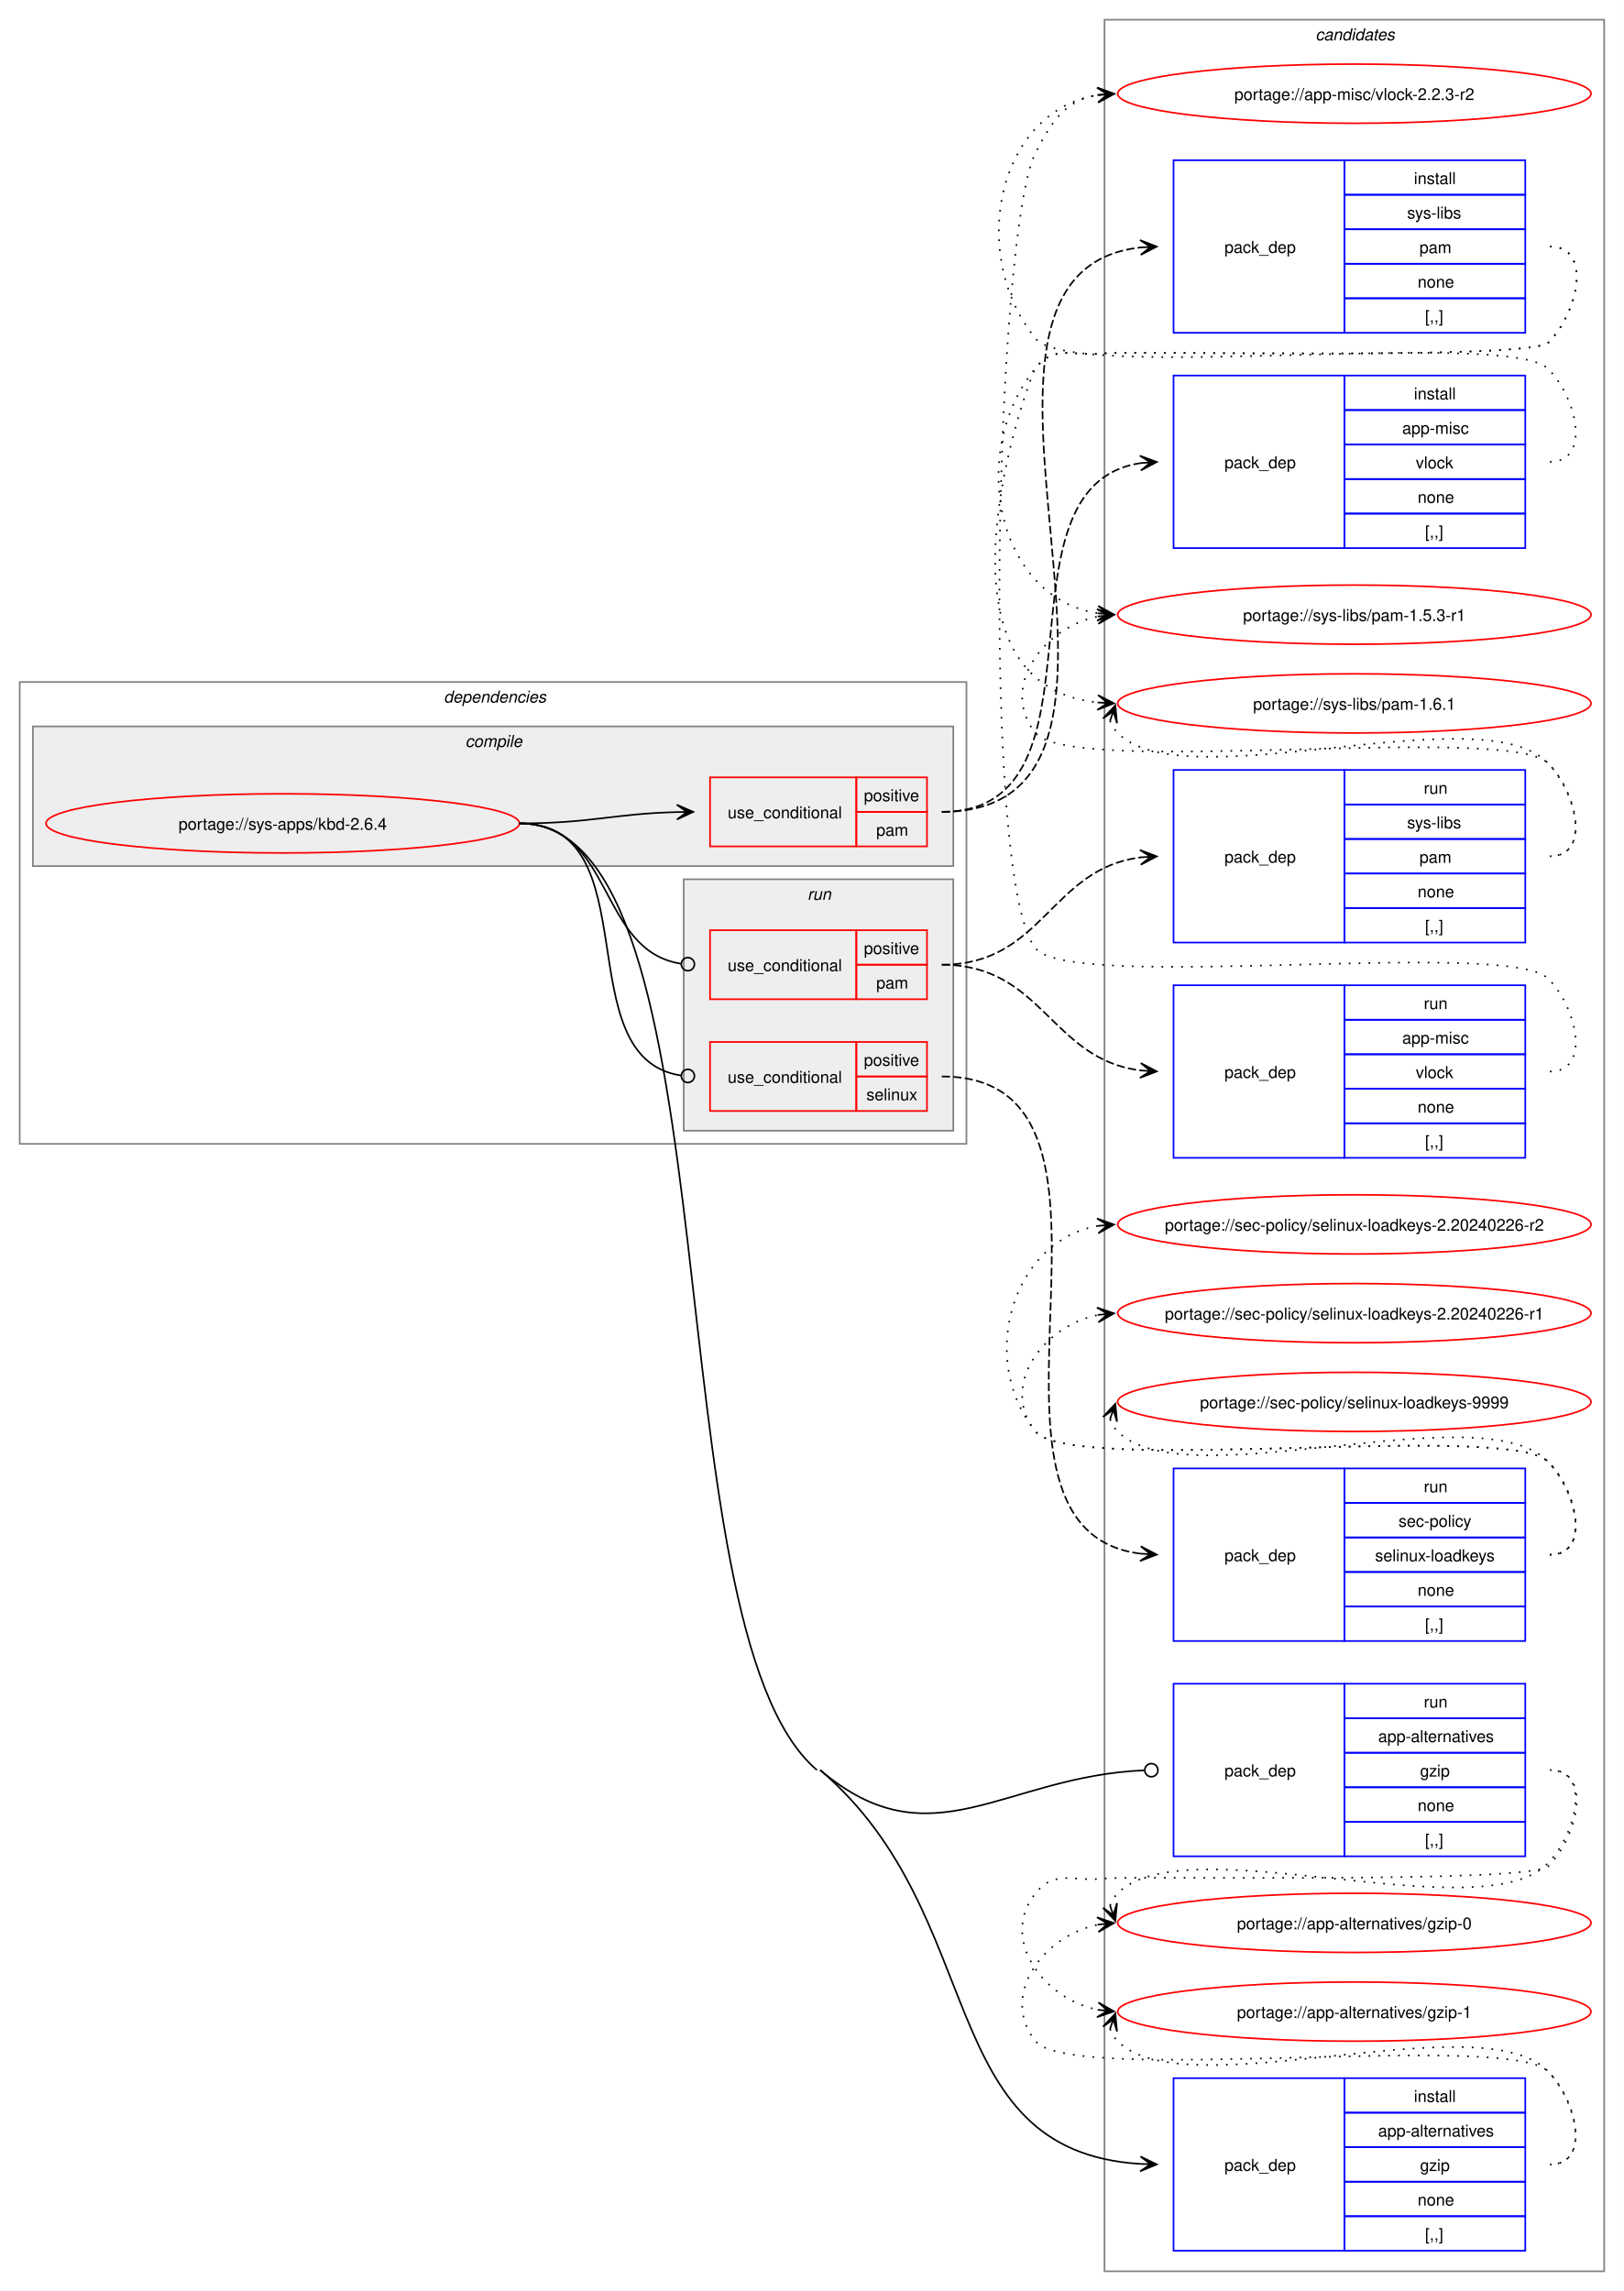
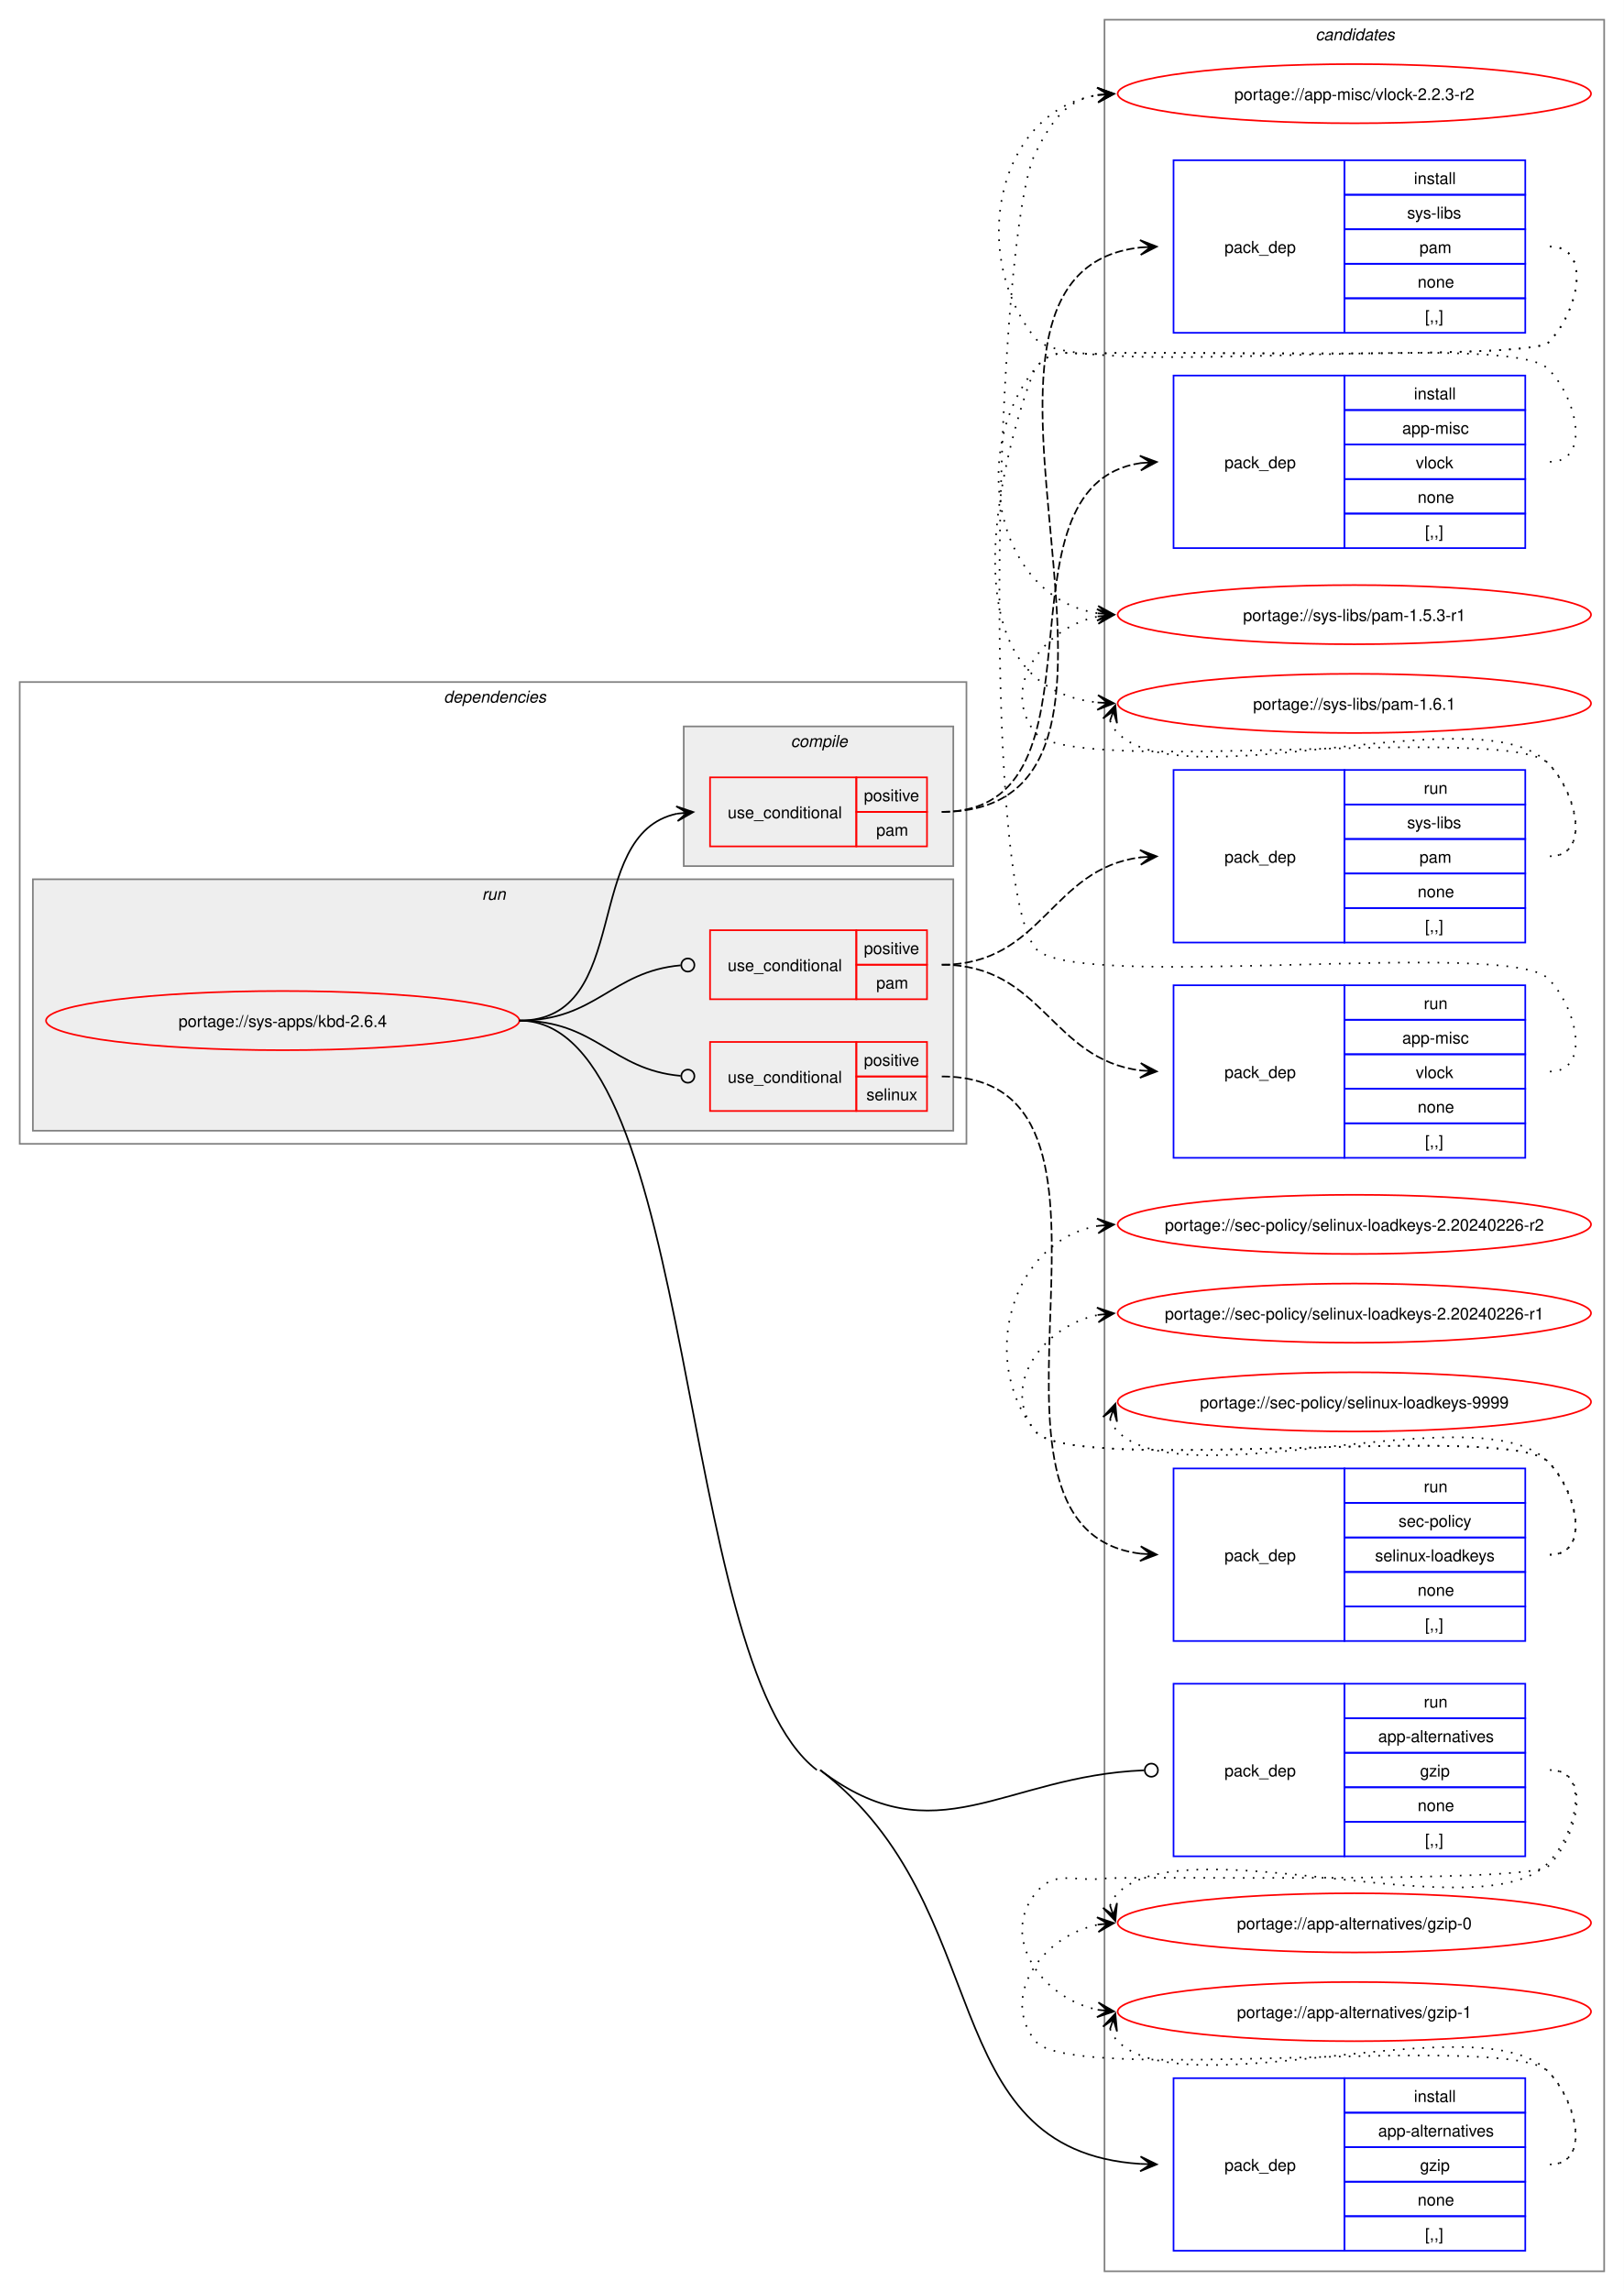
<svg xmlns="http://www.w3.org/2000/svg" xmlns:xlink="http://www.w3.org/1999/xlink" width="988pt" height="1394pt" viewBox="0.00 0.00 988.00 1394.00">
  <g id="graph0" class="graph" transform="scale(1 1) rotate(0) translate(4 1390)">
    <polygon fill="white" stroke="none" points="-4,4 -4,-1390 984,-1390 984,4 -4,4" />
    <g id="clust16" class="cluster">
      <polygon fill="none" stroke="gray" points="668,-8 668,-1378 972,-1378 972,-8 668,-8" />
      <text text-anchor="start" x="796.38" y="-1365.5" font-family="Helvetica,sans-Serif" font-style="italic" font-size="10.00">candidates</text>
    </g>
    <g id="clust2" class="cluster">
      <polygon fill="none" stroke="gray" points="8,-694 8,-975 584,-975 584,-694 8,-694" />
      <text text-anchor="start" x="266" y="-962.5" font-family="Helvetica,sans-Serif" font-style="italic" font-size="10.00">dependencies</text>
    </g>
+     <g id="clust9" class="cluster">
+       <polygon fill="#eeeeee" stroke="gray" points="16,-702 16,-855 576,-855 576,-702 16,-702" />
+       <text text-anchor="start" x="289.25" y="-842.5" font-family="Helvetica,sans-Serif" font-style="italic" font-size="10.00">run</text>
+     </g>
    <g id="clust3" class="cluster">
-       <polygon fill="#eeeeee" stroke="gray" points="16,-863 16,-948 576,-948 576,-863 16,-863" />
-       <text text-anchor="start" x="279.12" y="-935.5" font-family="Helvetica,sans-Serif" font-style="italic" font-size="10.00">compile</text>
-     </g>
-     <g id="clust9" class="cluster">
-       <polygon fill="#eeeeee" stroke="gray" points="412,-702 412,-855 576,-855 576,-702 412,-702" />
-       <text text-anchor="start" x="487.25" y="-842.5" font-family="Helvetica,sans-Serif" font-style="italic" font-size="10.00">run</text>
+       <polygon fill="#eeeeee" stroke="gray" points="412,-863 412,-948 576,-948 576,-863 412,-863" />
+       <text text-anchor="start" x="477.12" y="-935.5" font-family="Helvetica,sans-Serif" font-style="italic" font-size="10.00">compile</text>
    </g>
    <g id="node1" class="node">
      <g id="a_node1">
        <a xlink:href="../sys-apps/kbd-2.6.4.svg" xlink:title="portage://sys-apps/kbd-2.6.4">
-           <ellipse fill="none" stroke="red" cx="168" cy="-889" rx="144" ry="18" />
-           <text text-anchor="middle" x="168" y="-885.12" font-family="Helvetica,sans-Serif" font-size="10.00">portage://sys-apps/kbd-2.6.4</text>
+           <ellipse fill="none" stroke="red" cx="168" cy="-769" rx="144" ry="18" />
+           <text text-anchor="middle" x="168" y="-765.12" font-family="Helvetica,sans-Serif" font-size="10.00">portage://sys-apps/kbd-2.6.4</text>
        </a>
      </g>
    </g>
    <g id="node2" class="node">
      <polygon fill="none" stroke="red" points="428,-875 428,-917 517,-917 517,-875 428,-875" />
      <text text-anchor="start" x="438.75" y="-892.12" font-family="Helvetica,sans-Serif" font-size="10.00">use_conditional</text>
      <polygon fill="none" stroke="red" points="517,-896 517,-917 560,-917 560,-896 517,-896" />
      <text text-anchor="start" x="521.62" y="-902.5" font-family="Helvetica,sans-Serif" font-size="10.00">positive</text>
      <polygon fill="none" stroke="red" points="517,-875 517,-896 560,-896 560,-875 517,-875" />
      <text text-anchor="start" x="529.12" y="-881.5" font-family="Helvetica,sans-Serif" font-size="10.00">pam</text>
    </g>
    <g id="edge3" class="edge">
-       <path fill="none" stroke="black" d="M312,-889C355.75,-889 369.18,-894.9 407.96,-895.87" />
-       <polygon fill="black" stroke="black" points="417.78,-895.99 407.73,-900.36 414,-895.94 407.78,-895.86 407.78,-895.86 407.78,-895.86 414,-895.94 407.84,-891.36 417.78,-895.99" />
+       <path fill="none" stroke="black" d="M312,-769C381.77,-769 349.29,-882.49 407.88,-894.9" />
+       <polygon fill="black" stroke="black" points="417.79,-895.88 407.39,-899.38 414.02,-895.51 407.84,-894.9 407.84,-894.9 407.84,-894.9 414.02,-895.51 408.28,-890.42 417.79,-895.88" />
    </g>
    <g id="node5" class="node">
      <polygon fill="none" stroke="blue" points="710,-20.5 710,-125.5 814,-125.5 814,-20.5 710,-20.5" />
      <text text-anchor="start" x="741" y="-69.12" font-family="Helvetica,sans-Serif" font-size="10.00">pack_dep</text>
      <polygon fill="none" stroke="blue" points="814,-104.5 814,-125.5 924,-125.5 924,-104.5 814,-104.5" />
      <text text-anchor="start" x="856.25" y="-111" font-family="Helvetica,sans-Serif" font-size="10.00">install</text>
      <polygon fill="none" stroke="blue" points="814,-83.5 814,-104.5 924,-104.5 924,-83.5 814,-83.5" />
      <text text-anchor="start" x="834.5" y="-90" font-family="Helvetica,sans-Serif" font-size="10.00">app-alternatives</text>
      <polygon fill="none" stroke="blue" points="814,-62.5 814,-83.5 924,-83.5 924,-62.5 814,-62.5" />
      <text text-anchor="start" x="860" y="-69" font-family="Helvetica,sans-Serif" font-size="10.00">gzip</text>
      <polygon fill="none" stroke="blue" points="814,-41.5 814,-62.5 924,-62.5 924,-41.5 814,-41.5" />
      <text text-anchor="start" x="858.5" y="-48" font-family="Helvetica,sans-Serif" font-size="10.00">none</text>
      <polygon fill="none" stroke="blue" points="814,-20.5 814,-41.5 924,-41.5 924,-20.5 814,-20.5" />
      <text text-anchor="start" x="863" y="-27" font-family="Helvetica,sans-Serif" font-size="10.00">[,,]</text>
    </g>
    <g id="edge4" class="edge">
-       <path fill="none" stroke="black" d="M495,-313C599.2,-224.48 562.6,-81.1 689.87,-73.33" />
-       <polygon fill="black" stroke="black" points="699.78,-73.04 689.92,-77.83 696,-73.15 689.79,-73.33 689.79,-73.33 689.79,-73.33 696,-73.15 689.65,-68.83 699.78,-73.04" />
-       <path fill="none" stroke="black" d="M312,-889C446.17,-889 390.75,-399.87 493,-313" />
+       <path fill="none" stroke="black" d="M495,-313C603.73,-230.1 562.85,-81.41 689.88,-73.34" />
+       <polygon fill="black" stroke="black" points="699.78,-73.04 689.93,-77.84 696,-73.15 689.79,-73.35 689.79,-73.35 689.79,-73.35 696,-73.15 689.65,-68.85 699.78,-73.04" />
+       <path fill="none" stroke="black" d="M312,-769C421.02,-769 406.3,-379.1 493,-313" />
    </g>
    <g id="node6" class="node">
      <polygon fill="none" stroke="red" points="428,-782 428,-824 517,-824 517,-782 428,-782" />
      <text text-anchor="start" x="438.75" y="-799.12" font-family="Helvetica,sans-Serif" font-size="10.00">use_conditional</text>
      <polygon fill="none" stroke="red" points="517,-803 517,-824 560,-824 560,-803 517,-803" />
      <text text-anchor="start" x="521.62" y="-809.5" font-family="Helvetica,sans-Serif" font-size="10.00">positive</text>
      <polygon fill="none" stroke="red" points="517,-782 517,-803 560,-803 560,-782 517,-782" />
      <text text-anchor="start" x="529.12" y="-788.5" font-family="Helvetica,sans-Serif" font-size="10.00">pam</text>
    </g>
    <g id="edge7" class="edge">
-       <path fill="none" stroke="black" d="M312,-889C369.91,-889 359.32,-811.51 410.27,-803.64" />
-       <ellipse fill="none" stroke="black" cx="414.51" cy="-803.33" rx="4" ry="4" />
+       <path fill="none" stroke="black" d="M312,-769C358.78,-769 368.03,-798.88 410.12,-802.62" />
+       <ellipse fill="none" stroke="black" cx="414.5" cy="-802.81" rx="4" ry="4" />
    </g>
    <g id="node9" class="node">
      <polygon fill="none" stroke="red" points="428,-714 428,-756 517,-756 517,-714 428,-714" />
      <text text-anchor="start" x="438.75" y="-731.12" font-family="Helvetica,sans-Serif" font-size="10.00">use_conditional</text>
      <polygon fill="none" stroke="red" points="517,-735 517,-756 560,-756 560,-735 517,-735" />
      <text text-anchor="start" x="521.62" y="-741.5" font-family="Helvetica,sans-Serif" font-size="10.00">positive</text>
      <polygon fill="none" stroke="red" points="517,-714 517,-735 560,-735 560,-714 517,-714" />
      <text text-anchor="start" x="523.12" y="-720.5" font-family="Helvetica,sans-Serif" font-size="10.00">selinux</text>
    </g>
    <g id="edge9" class="edge">
-       <path fill="none" stroke="black" d="M312,-889C392.25,-889 339.89,-746.22 410.3,-735.62" />
-       <ellipse fill="none" stroke="black" cx="414.51" cy="-735.32" rx="4" ry="4" />
+       <path fill="none" stroke="black" d="M312,-769C358.78,-769 368.03,-739.12 410.12,-735.38" />
+       <ellipse fill="none" stroke="black" cx="414.5" cy="-735.19" rx="4" ry="4" />
    </g>
    <g id="node11" class="node">
      <polygon fill="none" stroke="blue" points="710,-260.5 710,-365.5 814,-365.5 814,-260.5 710,-260.5" />
      <text text-anchor="start" x="741" y="-309.12" font-family="Helvetica,sans-Serif" font-size="10.00">pack_dep</text>
      <polygon fill="none" stroke="blue" points="814,-344.5 814,-365.5 924,-365.5 924,-344.5 814,-344.5" />
      <text text-anchor="start" x="862.25" y="-351" font-family="Helvetica,sans-Serif" font-size="10.00">run</text>
      <polygon fill="none" stroke="blue" points="814,-323.5 814,-344.5 924,-344.5 924,-323.5 814,-323.5" />
      <text text-anchor="start" x="834.5" y="-330" font-family="Helvetica,sans-Serif" font-size="10.00">app-alternatives</text>
      <polygon fill="none" stroke="blue" points="814,-302.5 814,-323.5 924,-323.5 924,-302.5 814,-302.5" />
      <text text-anchor="start" x="860" y="-309" font-family="Helvetica,sans-Serif" font-size="10.00">gzip</text>
      <polygon fill="none" stroke="blue" points="814,-281.5 814,-302.5 924,-302.5 924,-281.5 814,-281.5" />
      <text text-anchor="start" x="858.5" y="-288" font-family="Helvetica,sans-Serif" font-size="10.00">none</text>
      <polygon fill="none" stroke="blue" points="814,-260.5 814,-281.5 924,-281.5 924,-260.5 814,-260.5" />
      <text text-anchor="start" x="863" y="-267" font-family="Helvetica,sans-Serif" font-size="10.00">[,,]</text>
    </g>
    <g id="edge10" class="edge">
-       <path fill="none" stroke="black" d="M495,-313C562.46,-255.69 606.45,-309.19 692.03,-312.81" />
-       <ellipse fill="none" stroke="black" cx="696.5" cy="-312.9" rx="4" ry="4" />
+       <path fill="none" stroke="black" d="M495,-313C565.39,-259.33 606.65,-309.44 692.04,-312.82" />
+       <ellipse fill="none" stroke="black" cx="696.5" cy="-312.91" rx="4" ry="4" />
    </g>
    <g id="node3" class="node">
      <polygon fill="none" stroke="blue" points="710,-1056.5 710,-1161.5 814,-1161.5 814,-1056.5 710,-1056.5" />
      <text text-anchor="start" x="741" y="-1105.12" font-family="Helvetica,sans-Serif" font-size="10.00">pack_dep</text>
      <polygon fill="none" stroke="blue" points="814,-1140.5 814,-1161.5 924,-1161.5 924,-1140.5 814,-1140.5" />
      <text text-anchor="start" x="856.25" y="-1147" font-family="Helvetica,sans-Serif" font-size="10.00">install</text>
      <polygon fill="none" stroke="blue" points="814,-1119.5 814,-1140.5 924,-1140.5 924,-1119.5 814,-1119.5" />
      <text text-anchor="start" x="849.12" y="-1126" font-family="Helvetica,sans-Serif" font-size="10.00">app-misc</text>
      <polygon fill="none" stroke="blue" points="814,-1098.5 814,-1119.5 924,-1119.5 924,-1098.5 814,-1098.5" />
      <text text-anchor="start" x="857.38" y="-1105" font-family="Helvetica,sans-Serif" font-size="10.00">vlock</text>
      <polygon fill="none" stroke="blue" points="814,-1077.5 814,-1098.5 924,-1098.5 924,-1077.5 814,-1077.5" />
      <text text-anchor="start" x="858.5" y="-1084" font-family="Helvetica,sans-Serif" font-size="10.00">none</text>
      <polygon fill="none" stroke="blue" points="814,-1056.5 814,-1077.5 924,-1077.5 924,-1056.5 814,-1056.5" />
      <text text-anchor="start" x="863" y="-1063" font-family="Helvetica,sans-Serif" font-size="10.00">[,,]</text>
    </g>
    <g id="edge1" class="edge">
      <path fill="none" stroke="black" stroke-dasharray="5,2" d="M569,-896C676.46,-896 595.76,-1094.29 689.99,-1108.23" />
      <polygon fill="black" stroke="black" points="699.78,-1108.91 689.49,-1112.71 696.01,-1108.65 689.81,-1108.22 689.81,-1108.22 689.81,-1108.22 696.01,-1108.65 690.12,-1103.73 699.78,-1108.91" />
    </g>
    <g id="node4" class="node">
      <polygon fill="none" stroke="blue" points="710,-1187.5 710,-1292.5 814,-1292.5 814,-1187.5 710,-1187.5" />
      <text text-anchor="start" x="741" y="-1236.12" font-family="Helvetica,sans-Serif" font-size="10.00">pack_dep</text>
      <polygon fill="none" stroke="blue" points="814,-1271.5 814,-1292.5 924,-1292.5 924,-1271.5 814,-1271.5" />
      <text text-anchor="start" x="856.25" y="-1278" font-family="Helvetica,sans-Serif" font-size="10.00">install</text>
      <polygon fill="none" stroke="blue" points="814,-1250.5 814,-1271.5 924,-1271.5 924,-1250.5 814,-1250.5" />
      <text text-anchor="start" x="852.12" y="-1257" font-family="Helvetica,sans-Serif" font-size="10.00">sys-libs</text>
      <polygon fill="none" stroke="blue" points="814,-1229.5 814,-1250.5 924,-1250.5 924,-1229.5 814,-1229.5" />
      <text text-anchor="start" x="859.62" y="-1236" font-family="Helvetica,sans-Serif" font-size="10.00">pam</text>
      <polygon fill="none" stroke="blue" points="814,-1208.5 814,-1229.5 924,-1229.5 924,-1208.5 814,-1208.5" />
      <text text-anchor="start" x="858.5" y="-1215" font-family="Helvetica,sans-Serif" font-size="10.00">none</text>
      <polygon fill="none" stroke="blue" points="814,-1187.5 814,-1208.5 924,-1208.5 924,-1187.5 814,-1187.5" />
      <text text-anchor="start" x="863" y="-1194" font-family="Helvetica,sans-Serif" font-size="10.00">[,,]</text>
    </g>
    <g id="edge2" class="edge">
      <path fill="none" stroke="black" stroke-dasharray="5,2" d="M569,-896C728.92,-896 546.21,-1224.06 690.07,-1239.44" />
      <polygon fill="black" stroke="black" points="699.78,-1239.94 689.57,-1243.92 696.01,-1239.75 689.8,-1239.43 689.8,-1239.43 689.8,-1239.43 696.01,-1239.75 690.03,-1234.93 699.78,-1239.94" />
    </g>
    <g id="node12" class="node">
      <g id="a_node12">
        <a xlink:href="../app-misc/vlock-2.2.3-r2.svg" xlink:title="portage://app-misc/vlock-2.2.3-r2">
          <ellipse fill="none" stroke="red" cx="820" cy="-1333" rx="144" ry="18" />
          <text text-anchor="middle" x="820" y="-1329.12" font-family="Helvetica,sans-Serif" font-size="10.00">portage://app-misc/vlock-2.2.3-r2</text>
        </a>
      </g>
    </g>
    <g id="edge11" class="edge">
      <path fill="none" stroke="black" stroke-dasharray="1,5" d="M939,-1109C964.12,-1109 955.6,-1147.59 938,-1165.5 913.66,-1190.27 647.83,-1156.99 626,-1184 584.57,-1235.25 602.96,-1322.75 663.98,-1332.17" />
      <polygon fill="black" stroke="black" points="673.79,-1332.91 663.48,-1336.65 670.01,-1332.63 663.81,-1332.16 663.81,-1332.16 663.81,-1332.16 670.01,-1332.63 664.15,-1327.67 673.79,-1332.91" />
    </g>
    <g id="node13" class="node">
      <g id="a_node13">
        <a xlink:href="../sys-libs/pam-1.6.1.svg" xlink:title="portage://sys-libs/pam-1.6.1">
          <ellipse fill="none" stroke="red" cx="820" cy="-962" rx="144" ry="18" />
          <text text-anchor="middle" x="820" y="-958.12" font-family="Helvetica,sans-Serif" font-size="10.00">portage://sys-libs/pam-1.6.1</text>
        </a>
      </g>
    </g>
    <g id="edge12" class="edge">
      <path fill="none" stroke="black" stroke-dasharray="1,5" d="M939,-1240C965,-1240 956.32,-1199.95 938,-1181.5 927.43,-1170.85 682.9,-1176.76 668,-1175 649.04,-1172.76 638,-1180.85 626,-1166 623.06,-1162.36 552.85,-973.94 664.05,-962.54" />
      <polygon fill="black" stroke="black" points="673.78,-962.06 664.02,-967.05 670.01,-962.25 663.8,-962.55 663.8,-962.55 663.8,-962.55 670.01,-962.25 663.57,-958.06 673.78,-962.06" />
    </g>
    <g id="node14" class="node">
      <g id="a_node14">
        <a xlink:href="../sys-libs/pam-1.5.3-r1.svg" xlink:title="portage://sys-libs/pam-1.5.3-r1">
          <ellipse fill="none" stroke="red" cx="820" cy="-1016" rx="144" ry="18" />
          <text text-anchor="middle" x="820" y="-1012.12" font-family="Helvetica,sans-Serif" font-size="10.00">portage://sys-libs/pam-1.5.3-r1</text>
        </a>
      </g>
    </g>
    <g id="edge13" class="edge">
      <path fill="none" stroke="black" stroke-dasharray="1,5" d="M939,-1240C965,-1240 956.32,-1199.95 938,-1181.5 927.43,-1170.85 682.9,-1176.76 668,-1175 649.04,-1172.76 638,-1180.85 626,-1166 584.32,-1114.44 602.56,-1026.32 663.92,-1016.83" />
      <polygon fill="black" stroke="black" points="673.79,-1016.09 664.15,-1021.33 670.01,-1016.38 663.81,-1016.84 663.81,-1016.84 663.81,-1016.84 670.01,-1016.38 663.48,-1012.36 673.79,-1016.09" />
    </g>
    <g id="node15" class="node">
      <g id="a_node15">
        <a xlink:href="../app-alternatives/gzip-1.svg" xlink:title="portage://app-alternatives/gzip-1">
          <ellipse fill="none" stroke="red" cx="820" cy="-166" rx="144" ry="18" />
          <text text-anchor="middle" x="820" y="-162.12" font-family="Helvetica,sans-Serif" font-size="10.00">portage://app-alternatives/gzip-1</text>
        </a>
      </g>
    </g>
    <g id="edge14" class="edge">
      <path fill="none" stroke="black" stroke-dasharray="1,5" d="M671.37,-155.45C672.4,-152.7 674.07,-149.96 676,-148 716.96,-106.42 897.83,-171.85 938,-129.5 955.28,-111.28 964.12,-73 939,-73" />
      <polygon fill="black" stroke="black" points="674.6,-164.85 667.09,-156.86 673.37,-161.27 671.34,-155.39 671.34,-155.39 671.34,-155.39 673.37,-161.27 675.6,-153.93 674.6,-164.85" />
    </g>
    <g id="node16" class="node">
      <g id="a_node16">
        <a xlink:href="../app-alternatives/gzip-0.svg" xlink:title="portage://app-alternatives/gzip-0">
          <ellipse fill="none" stroke="red" cx="820" cy="-220" rx="144" ry="18" />
          <text text-anchor="middle" x="820" y="-216.12" font-family="Helvetica,sans-Serif" font-size="10.00">portage://app-alternatives/gzip-0</text>
        </a>
      </g>
    </g>
    <g id="edge15" class="edge">
      <path fill="none" stroke="black" stroke-dasharray="1,5" d="M939,-73C964.12,-73 955.6,-111.59 938,-129.5 913.66,-154.27 647.83,-120.99 626,-148 603.95,-175.28 630.32,-212.25 664.27,-218.94" />
      <polygon fill="black" stroke="black" points="673.79,-219.88 663.39,-223.38 670.02,-219.51 663.84,-218.9 663.84,-218.9 663.84,-218.9 670.02,-219.51 664.28,-214.42 673.79,-219.88" />
    </g>
    <g id="node7" class="node">
      <polygon fill="none" stroke="blue" points="710,-685.5 710,-790.5 814,-790.5 814,-685.5 710,-685.5" />
      <text text-anchor="start" x="741" y="-734.12" font-family="Helvetica,sans-Serif" font-size="10.00">pack_dep</text>
      <polygon fill="none" stroke="blue" points="814,-769.5 814,-790.5 924,-790.5 924,-769.5 814,-769.5" />
      <text text-anchor="start" x="862.25" y="-776" font-family="Helvetica,sans-Serif" font-size="10.00">run</text>
      <polygon fill="none" stroke="blue" points="814,-748.5 814,-769.5 924,-769.5 924,-748.5 814,-748.5" />
      <text text-anchor="start" x="849.12" y="-755" font-family="Helvetica,sans-Serif" font-size="10.00">app-misc</text>
      <polygon fill="none" stroke="blue" points="814,-727.5 814,-748.5 924,-748.5 924,-727.5 814,-727.5" />
      <text text-anchor="start" x="857.38" y="-734" font-family="Helvetica,sans-Serif" font-size="10.00">vlock</text>
      <polygon fill="none" stroke="blue" points="814,-706.5 814,-727.5 924,-727.5 924,-706.5 814,-706.5" />
      <text text-anchor="start" x="858.5" y="-713" font-family="Helvetica,sans-Serif" font-size="10.00">none</text>
      <polygon fill="none" stroke="blue" points="814,-685.5 814,-706.5 924,-706.5 924,-685.5 814,-685.5" />
      <text text-anchor="start" x="863" y="-692" font-family="Helvetica,sans-Serif" font-size="10.00">[,,]</text>
    </g>
    <g id="edge5" class="edge">
      <path fill="none" stroke="black" stroke-dasharray="5,2" d="M569,-803C630.56,-803 635.24,-745.39 690.14,-738.64" />
      <polygon fill="black" stroke="black" points="699.78,-738.07 690.07,-743.16 696.01,-738.3 689.8,-738.66 689.8,-738.66 689.8,-738.66 696.01,-738.3 689.54,-734.17 699.78,-738.07" />
    </g>
    <g id="node8" class="node">
      <polygon fill="none" stroke="blue" points="710,-816.5 710,-921.5 814,-921.5 814,-816.5 710,-816.5" />
      <text text-anchor="start" x="741" y="-865.12" font-family="Helvetica,sans-Serif" font-size="10.00">pack_dep</text>
      <polygon fill="none" stroke="blue" points="814,-900.5 814,-921.5 924,-921.5 924,-900.5 814,-900.5" />
      <text text-anchor="start" x="862.25" y="-907" font-family="Helvetica,sans-Serif" font-size="10.00">run</text>
      <polygon fill="none" stroke="blue" points="814,-879.5 814,-900.5 924,-900.5 924,-879.5 814,-879.5" />
      <text text-anchor="start" x="852.12" y="-886" font-family="Helvetica,sans-Serif" font-size="10.00">sys-libs</text>
      <polygon fill="none" stroke="blue" points="814,-858.5 814,-879.5 924,-879.5 924,-858.5 814,-858.5" />
      <text text-anchor="start" x="859.62" y="-865" font-family="Helvetica,sans-Serif" font-size="10.00">pam</text>
      <polygon fill="none" stroke="blue" points="814,-837.5 814,-858.5 924,-858.5 924,-837.5 814,-837.5" />
      <text text-anchor="start" x="858.5" y="-844" font-family="Helvetica,sans-Serif" font-size="10.00">none</text>
      <polygon fill="none" stroke="blue" points="814,-816.5 814,-837.5 924,-837.5 924,-816.5 814,-816.5" />
      <text text-anchor="start" x="863" y="-823" font-family="Helvetica,sans-Serif" font-size="10.00">[,,]</text>
    </g>
    <g id="edge6" class="edge">
      <path fill="none" stroke="black" stroke-dasharray="5,2" d="M569,-803C630.75,-803 635.09,-861.49 690.11,-868.35" />
      <polygon fill="black" stroke="black" points="699.78,-868.93 689.53,-872.82 696.01,-868.7 689.8,-868.33 689.8,-868.33 689.8,-868.33 696.01,-868.7 690.07,-863.84 699.78,-868.93" />
    </g>
    <g id="edge16" class="edge">
      <path fill="none" stroke="black" stroke-dasharray="1,5" d="M939,-738C964.12,-738 955.6,-776.59 938,-794.5 913.66,-819.27 647.83,-785.99 626,-813 592.19,-854.82 601.71,-1249.02 626,-1297 636.39,-1317.53 645.02,-1329.2 664.04,-1332.21" />
      <polygon fill="black" stroke="black" points="673.78,-1332.91 663.49,-1336.68 670.01,-1332.64 663.81,-1332.2 663.81,-1332.2 663.81,-1332.2 670.01,-1332.64 664.13,-1327.71 673.78,-1332.91" />
    </g>
    <g id="edge17" class="edge">
      <path fill="none" stroke="black" stroke-dasharray="1,5" d="M671.37,-951.45C672.4,-948.7 674.07,-945.96 676,-944 716.96,-902.42 897.83,-967.85 938,-925.5 955.28,-907.28 964.12,-869 939,-869" />
      <polygon fill="black" stroke="black" points="674.6,-960.85 667.09,-952.86 673.37,-957.27 671.34,-951.39 671.34,-951.39 671.34,-951.39 673.37,-957.27 675.6,-949.93 674.6,-960.85" />
    </g>
    <g id="edge18" class="edge">
      <path fill="none" stroke="black" stroke-dasharray="1,5" d="M939,-869C964.12,-869 955.6,-907.59 938,-925.5 913.66,-950.27 647.83,-916.99 626,-944 603.95,-971.28 630.32,-1008.25 664.27,-1014.94" />
      <polygon fill="black" stroke="black" points="673.79,-1015.88 663.39,-1019.38 670.02,-1015.51 663.84,-1014.9 663.84,-1014.9 663.84,-1014.9 670.02,-1015.51 664.28,-1010.42 673.79,-1015.88" />
    </g>
    <g id="node10" class="node">
      <polygon fill="none" stroke="blue" points="710,-391.5 710,-496.5 814,-496.5 814,-391.5 710,-391.5" />
      <text text-anchor="start" x="741" y="-440.12" font-family="Helvetica,sans-Serif" font-size="10.00">pack_dep</text>
      <polygon fill="none" stroke="blue" points="814,-475.5 814,-496.5 924,-496.5 924,-475.5 814,-475.5" />
      <text text-anchor="start" x="862.25" y="-482" font-family="Helvetica,sans-Serif" font-size="10.00">run</text>
      <polygon fill="none" stroke="blue" points="814,-454.5 814,-475.5 924,-475.5 924,-454.5 814,-454.5" />
      <text text-anchor="start" x="846.88" y="-461" font-family="Helvetica,sans-Serif" font-size="10.00">sec-policy</text>
      <polygon fill="none" stroke="blue" points="814,-433.5 814,-454.5 924,-454.5 924,-433.5 814,-433.5" />
      <text text-anchor="start" x="832.62" y="-440" font-family="Helvetica,sans-Serif" font-size="10.00">selinux-loadkeys</text>
      <polygon fill="none" stroke="blue" points="814,-412.5 814,-433.5 924,-433.5 924,-412.5 814,-412.5" />
      <text text-anchor="start" x="858.5" y="-419" font-family="Helvetica,sans-Serif" font-size="10.00">none</text>
      <polygon fill="none" stroke="blue" points="814,-391.5 814,-412.5 924,-412.5 924,-391.5 814,-391.5" />
      <text text-anchor="start" x="863" y="-398" font-family="Helvetica,sans-Serif" font-size="10.00">[,,]</text>
    </g>
    <g id="edge8" class="edge">
      <path fill="none" stroke="black" stroke-dasharray="5,2" d="M569,-735C707.13,-735 567.08,-459.7 690,-444.64" />
      <polygon fill="black" stroke="black" points="699.78,-444.07 690.06,-449.14 696.01,-444.29 689.8,-444.65 689.8,-444.65 689.8,-444.65 696.01,-444.29 689.54,-440.16 699.78,-444.07" />
    </g>
    <g id="node17" class="node">
      <g id="a_node17">
        <a xlink:href="../sec-policy/selinux-loadkeys-9999.svg" xlink:title="portage://sec-policy/selinux-loadkeys-9999">
          <ellipse fill="none" stroke="red" cx="820" cy="-537" rx="144" ry="18" />
          <text text-anchor="middle" x="820" y="-533.12" font-family="Helvetica,sans-Serif" font-size="10.00">portage://sec-policy/selinux-loadkeys-9999</text>
        </a>
      </g>
    </g>
    <g id="edge19" class="edge">
      <path fill="none" stroke="black" stroke-dasharray="1,5" d="M671.37,-526.45C672.4,-523.7 674.07,-520.96 676,-519 716.96,-477.42 897.83,-542.85 938,-500.5 955.28,-482.28 964.12,-444 939,-444" />
      <polygon fill="black" stroke="black" points="674.6,-535.85 667.09,-527.86 673.37,-532.27 671.34,-526.39 671.34,-526.39 671.34,-526.39 673.37,-532.27 675.6,-524.93 674.6,-535.85" />
    </g>
    <g id="node18" class="node">
      <g id="a_node18">
        <a xlink:href="../sec-policy/selinux-loadkeys-2.20240226-r2.svg" xlink:title="portage://sec-policy/selinux-loadkeys-2.20240226-r2">
          <ellipse fill="none" stroke="red" cx="820" cy="-645" rx="144" ry="18" />
          <text text-anchor="middle" x="820" y="-641.12" font-family="Helvetica,sans-Serif" font-size="10.00">portage://sec-policy/selinux-loadkeys-2.20240226-r2</text>
        </a>
      </g>
    </g>
    <g id="edge20" class="edge">
      <path fill="none" stroke="black" stroke-dasharray="1,5" d="M939,-444C964.12,-444 955.6,-482.59 938,-500.5 913.66,-525.27 647.83,-491.99 626,-519 590.59,-562.81 611.83,-635.22 664.13,-644.1" />
      <polygon fill="black" stroke="black" points="673.79,-644.9 663.45,-648.56 670.02,-644.59 663.82,-644.07 663.82,-644.07 663.82,-644.07 670.02,-644.59 664.19,-639.59 673.79,-644.9" />
    </g>
    <g id="node19" class="node">
      <g id="a_node19">
        <a xlink:href="../sec-policy/selinux-loadkeys-2.20240226-r1.svg" xlink:title="portage://sec-policy/selinux-loadkeys-2.20240226-r1">
          <ellipse fill="none" stroke="red" cx="820" cy="-591" rx="144" ry="18" />
          <text text-anchor="middle" x="820" y="-587.12" font-family="Helvetica,sans-Serif" font-size="10.00">portage://sec-policy/selinux-loadkeys-2.20240226-r1</text>
        </a>
      </g>
    </g>
    <g id="edge21" class="edge">
      <path fill="none" stroke="black" stroke-dasharray="1,5" d="M939,-444C964.12,-444 955.6,-482.59 938,-500.5 913.66,-525.27 647.83,-491.99 626,-519 603.95,-546.28 630.32,-583.25 664.27,-589.94" />
      <polygon fill="black" stroke="black" points="673.79,-590.88 663.39,-594.38 670.02,-590.51 663.84,-589.9 663.84,-589.9 663.84,-589.9 670.02,-590.51 664.28,-585.42 673.79,-590.88" />
    </g>
    <g id="edge22" class="edge">
      <path fill="none" stroke="black" stroke-dasharray="1,5" d="M939,-313C965,-313 956.29,-272.99 938,-254.5 927.45,-243.83 682.9,-248.79 668,-247 649.05,-244.73 638,-252.85 626,-238 603.95,-210.72 630.32,-173.75 664.27,-167.06" />
      <polygon fill="black" stroke="black" points="673.79,-166.12 664.28,-171.58 670.02,-166.49 663.84,-167.1 663.84,-167.1 663.84,-167.1 670.02,-166.49 663.39,-162.62 673.79,-166.12" />
    </g>
    <g id="edge23" class="edge">
      <path fill="none" stroke="black" stroke-dasharray="1,5" d="M671.37,-230.55C672.4,-233.3 674.07,-236.04 676,-238 716.96,-279.58 897.83,-214.15 938,-256.5 955.28,-274.72 964.12,-313 939,-313" />
      <polygon fill="black" stroke="black" points="674.6,-221.15 675.6,-232.07 673.37,-224.73 671.34,-230.61 671.34,-230.61 671.34,-230.61 673.37,-224.73 667.09,-229.14 674.6,-221.15" />
    </g>
  </g>
</svg>
